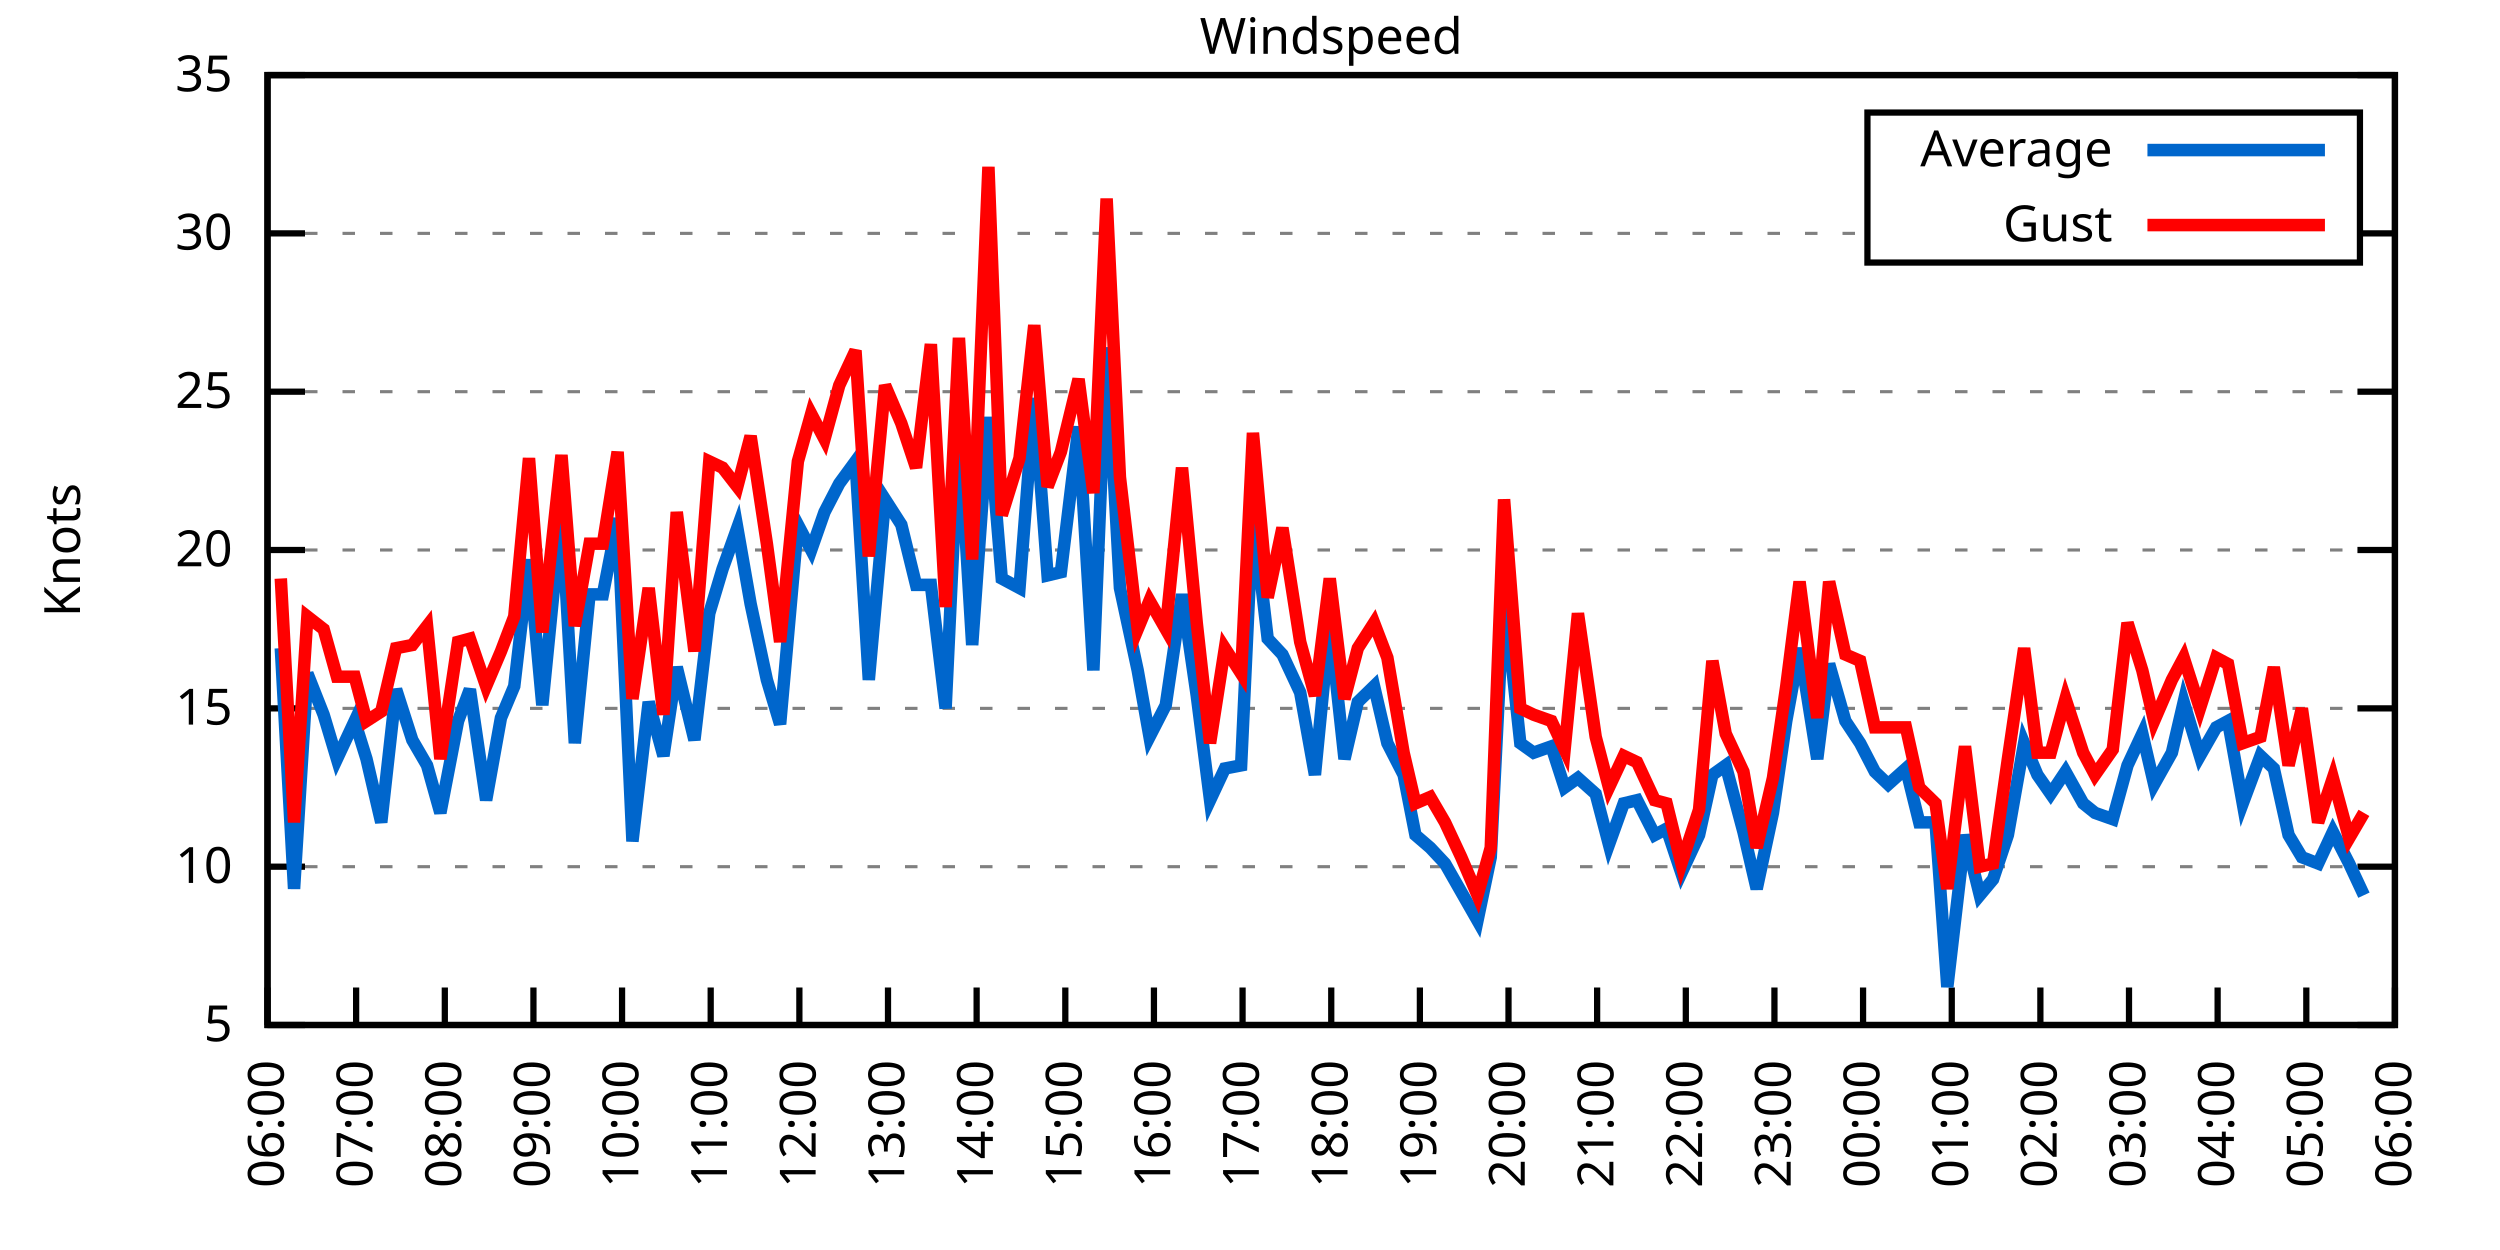
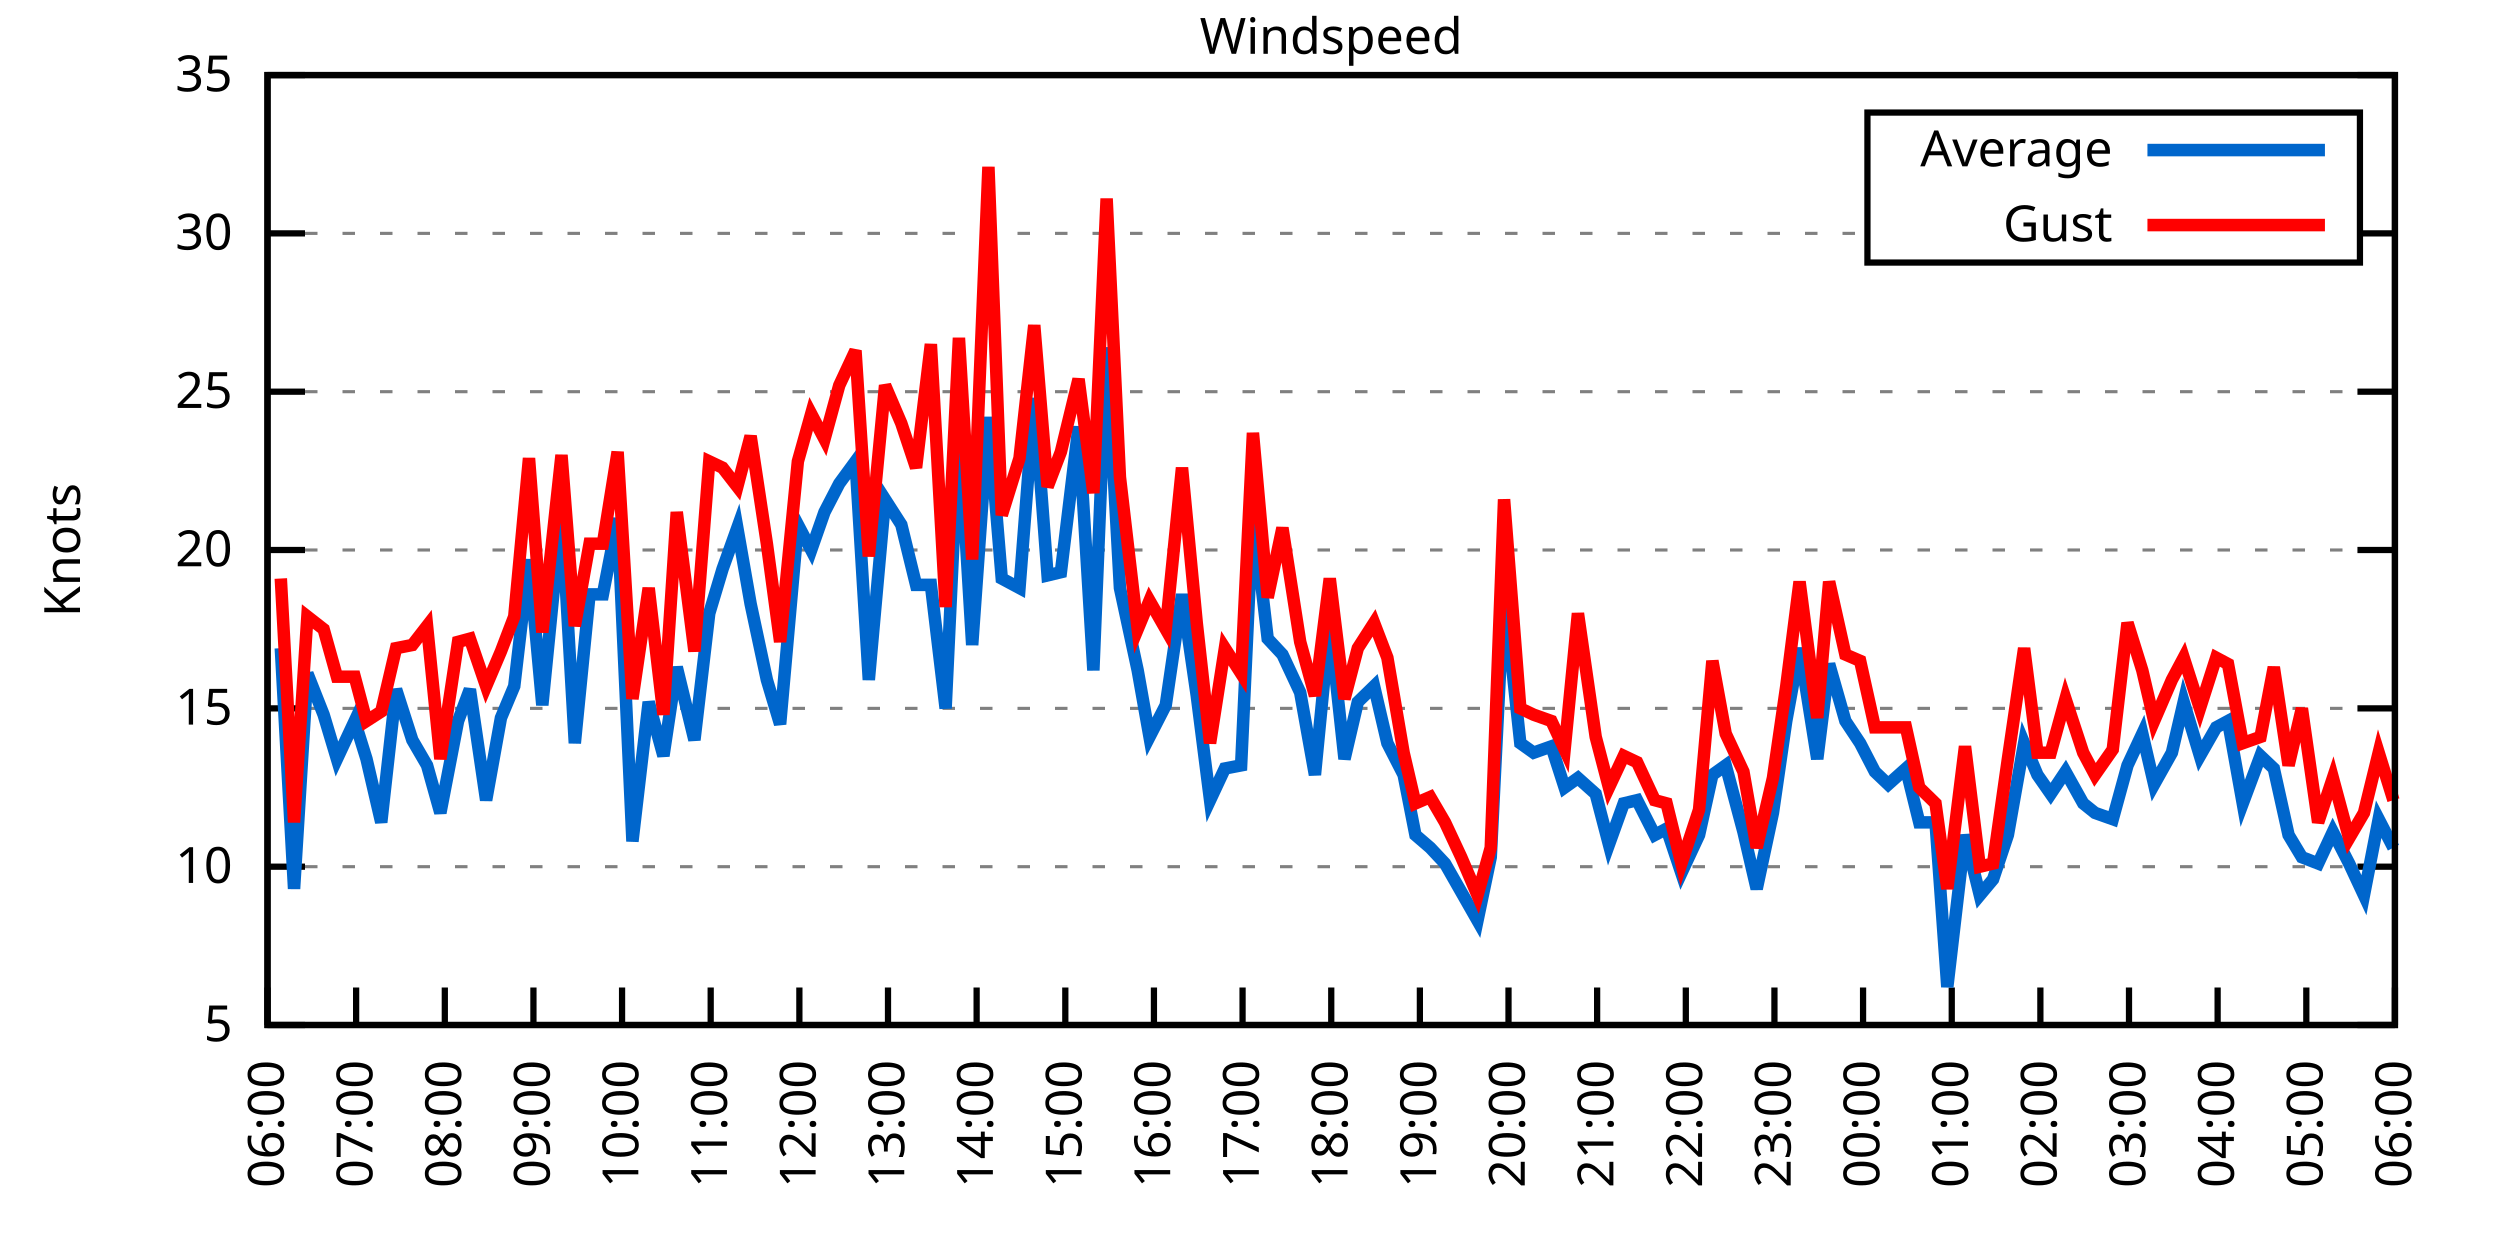
<svg xmlns="http://www.w3.org/2000/svg" xmlns:xlink="http://www.w3.org/1999/xlink" width="400" height="200" viewBox="0 0 400 200">
  <g id="gnuplot_canvas">
    <rect x="0" y="0" width="400" height="200" fill="none" />
    <defs>
      <circle id="gpDot" r="0.5" stroke-width="0.5" stroke="currentColor" />
      <path id="gpPt0" stroke-width="0.333" stroke="currentColor" d="M-1,0 h2 M0,-1 v2" />
      <path id="gpPt1" stroke-width="0.333" stroke="currentColor" d="M-1,-1 L1,1 M1,-1 L-1,1" />
      <path id="gpPt2" stroke-width="0.333" stroke="currentColor" d="M-1,0 L1,0 M0,-1 L0,1 M-1,-1 L1,1 M-1,1 L1,-1" />
      <rect id="gpPt3" stroke-width="0.333" stroke="currentColor" x="-1" y="-1" width="2" height="2" />
      <rect id="gpPt4" stroke-width="0.333" stroke="currentColor" fill="currentColor" x="-1" y="-1" width="2" height="2" />
      <circle id="gpPt5" stroke-width="0.333" stroke="currentColor" cx="0" cy="0" r="1" />
      <use xlink:href="#gpPt5" id="gpPt6" fill="currentColor" stroke="none" />
      <path id="gpPt7" stroke-width="0.333" stroke="currentColor" d="M0,-1.33 L-1.33,0.67 L1.33,0.67 z" />
      <use xlink:href="#gpPt7" id="gpPt8" fill="currentColor" stroke="none" />
      <use xlink:href="#gpPt7" id="gpPt9" stroke="currentColor" transform="rotate(180)" />
      <use xlink:href="#gpPt9" id="gpPt10" fill="currentColor" stroke="none" />
      <use xlink:href="#gpPt3" id="gpPt11" stroke="currentColor" transform="rotate(45)" />
      <use xlink:href="#gpPt11" id="gpPt12" fill="currentColor" stroke="none" />
      <path id="gpPt13" stroke-width="0.333" stroke="currentColor" d="M0,1.330 L1.265,0.411 L0.782,-1.067 L-0.782,-1.076 L-1.265,0.411 z" />
      <use xlink:href="#gpPt13" id="gpPt14" fill="currentColor" stroke="none" />
      <filter id="textbox" filterUnits="objectBoundingBox" x="0" y="0" height="1" width="1">
        <feFlood flood-color="white" flood-opacity="1" result="bgnd" />
        <feComposite in="SourceGraphic" in2="bgnd" operator="atop" />
      </filter>
      <filter id="greybox" filterUnits="objectBoundingBox" x="0" y="0" height="1" width="1">
        <feFlood flood-color="lightgrey" flood-opacity="1" result="grey" />
        <feComposite in="SourceGraphic" in2="grey" operator="atop" />
      </filter>
    </defs>
    <g fill="none" color="white" stroke="currentColor" stroke-width="1.00" stroke-linecap="butt" stroke-linejoin="miter">
</g>
    <g fill="none" color="black" stroke="currentColor" stroke-width="1.00" stroke-linecap="butt" stroke-linejoin="miter">
      <g stroke="none" shape-rendering="crispEdges">
        <polygon fill="rgb(255, 255, 255)" points="42.80,164.00 383.18,164.00 383.18,12.02 42.80,12.02 " />
      </g>
    </g>
    <g fill="none" color="black" stroke="currentColor" stroke-width="1.00" stroke-linecap="butt" stroke-linejoin="miter">
</g>
    <g fill="none" color="black" stroke="black" stroke-width="0.50" stroke-linecap="butt" stroke-linejoin="miter">
</g>
    <g fill="none" color="gray" stroke="currentColor" stroke-width="0.50" stroke-linecap="butt" stroke-linejoin="miter">
      <path stroke="gray" stroke-dasharray="2,4" class="gridline" d="M42.80,164.00 L383.19,164.00  " />
    </g>
    <g fill="none" color="gray" stroke="gray" stroke-width="1.00" stroke-linecap="butt" stroke-linejoin="miter">
</g>
    <g fill="none" color="black" stroke="currentColor" stroke-width="1.00" stroke-linecap="butt" stroke-linejoin="miter">
      <path stroke="black" d="M42.80,164.00 L48.80,164.00 M383.19,164.00 L377.19,164.00  " />
      <g transform="translate(37.20,166.60)" stroke="none" fill="black" font-family="Sans" font-size="8.00" text-anchor="end">
        <text>
          <tspan font-family="Sans"> 5</tspan>
        </text>
      </g>
    </g>
    <g fill="none" color="black" stroke="currentColor" stroke-width="1.00" stroke-linecap="butt" stroke-linejoin="miter">
</g>
    <g fill="none" color="black" stroke="black" stroke-width="0.50" stroke-linecap="butt" stroke-linejoin="miter">
</g>
    <g fill="none" color="gray" stroke="currentColor" stroke-width="0.50" stroke-linecap="butt" stroke-linejoin="miter">
      <path stroke="gray" stroke-dasharray="2,4" class="gridline" d="M42.80,138.67 L383.19,138.67  " />
    </g>
    <g fill="none" color="gray" stroke="gray" stroke-width="1.00" stroke-linecap="butt" stroke-linejoin="miter">
</g>
    <g fill="none" color="black" stroke="currentColor" stroke-width="1.00" stroke-linecap="butt" stroke-linejoin="miter">
      <path stroke="black" d="M42.80,138.67 L48.80,138.67 M383.19,138.67 L377.19,138.67  " />
      <g transform="translate(37.20,141.27)" stroke="none" fill="black" font-family="Sans" font-size="8.00" text-anchor="end">
        <text>
          <tspan font-family="Sans"> 10</tspan>
        </text>
      </g>
    </g>
    <g fill="none" color="black" stroke="currentColor" stroke-width="1.00" stroke-linecap="butt" stroke-linejoin="miter">
</g>
    <g fill="none" color="black" stroke="black" stroke-width="0.50" stroke-linecap="butt" stroke-linejoin="miter">
</g>
    <g fill="none" color="gray" stroke="currentColor" stroke-width="0.50" stroke-linecap="butt" stroke-linejoin="miter">
      <path stroke="gray" stroke-dasharray="2,4" class="gridline" d="M42.80,113.34 L383.19,113.34  " />
    </g>
    <g fill="none" color="gray" stroke="gray" stroke-width="1.00" stroke-linecap="butt" stroke-linejoin="miter">
</g>
    <g fill="none" color="black" stroke="currentColor" stroke-width="1.00" stroke-linecap="butt" stroke-linejoin="miter">
      <path stroke="black" d="M42.80,113.34 L48.80,113.34 M383.19,113.34 L377.19,113.34  " />
      <g transform="translate(37.20,115.94)" stroke="none" fill="black" font-family="Sans" font-size="8.00" text-anchor="end">
        <text>
          <tspan font-family="Sans"> 15</tspan>
        </text>
      </g>
    </g>
    <g fill="none" color="black" stroke="currentColor" stroke-width="1.00" stroke-linecap="butt" stroke-linejoin="miter">
</g>
    <g fill="none" color="black" stroke="black" stroke-width="0.50" stroke-linecap="butt" stroke-linejoin="miter">
</g>
    <g fill="none" color="gray" stroke="currentColor" stroke-width="0.50" stroke-linecap="butt" stroke-linejoin="miter">
      <path stroke="gray" stroke-dasharray="2,4" class="gridline" d="M42.80,88.00 L383.19,88.00  " />
    </g>
    <g fill="none" color="gray" stroke="gray" stroke-width="1.00" stroke-linecap="butt" stroke-linejoin="miter">
</g>
    <g fill="none" color="black" stroke="currentColor" stroke-width="1.00" stroke-linecap="butt" stroke-linejoin="miter">
      <path stroke="black" d="M42.80,88.00 L48.80,88.00 M383.19,88.00 L377.19,88.00  " />
      <g transform="translate(37.20,90.60)" stroke="none" fill="black" font-family="Sans" font-size="8.00" text-anchor="end">
        <text>
          <tspan font-family="Sans"> 20</tspan>
        </text>
      </g>
    </g>
    <g fill="none" color="black" stroke="currentColor" stroke-width="1.00" stroke-linecap="butt" stroke-linejoin="miter">
</g>
    <g fill="none" color="black" stroke="black" stroke-width="0.50" stroke-linecap="butt" stroke-linejoin="miter">
</g>
    <g fill="none" color="gray" stroke="currentColor" stroke-width="0.50" stroke-linecap="butt" stroke-linejoin="miter">
      <path stroke="gray" stroke-dasharray="2,4" class="gridline" d="M42.80,62.67 L383.19,62.67  " />
    </g>
    <g fill="none" color="gray" stroke="gray" stroke-width="1.00" stroke-linecap="butt" stroke-linejoin="miter">
</g>
    <g fill="none" color="black" stroke="currentColor" stroke-width="1.00" stroke-linecap="butt" stroke-linejoin="miter">
      <path stroke="black" d="M42.80,62.67 L48.80,62.67 M383.19,62.67 L377.19,62.67  " />
      <g transform="translate(37.20,65.27)" stroke="none" fill="black" font-family="Sans" font-size="8.00" text-anchor="end">
        <text>
          <tspan font-family="Sans"> 25</tspan>
        </text>
      </g>
    </g>
    <g fill="none" color="black" stroke="currentColor" stroke-width="1.00" stroke-linecap="butt" stroke-linejoin="miter">
</g>
    <g fill="none" color="black" stroke="black" stroke-width="0.50" stroke-linecap="butt" stroke-linejoin="miter">
</g>
    <g fill="none" color="gray" stroke="currentColor" stroke-width="0.50" stroke-linecap="butt" stroke-linejoin="miter">
      <path stroke="gray" stroke-dasharray="2,4" class="gridline" d="M42.80,37.34 L298.79,37.34 M377.59,37.34 L383.19,37.34  " />
    </g>
    <g fill="none" color="gray" stroke="gray" stroke-width="1.00" stroke-linecap="butt" stroke-linejoin="miter">
</g>
    <g fill="none" color="black" stroke="currentColor" stroke-width="1.00" stroke-linecap="butt" stroke-linejoin="miter">
      <path stroke="black" d="M42.80,37.34 L48.80,37.34 M383.19,37.34 L377.19,37.34  " />
      <g transform="translate(37.20,39.94)" stroke="none" fill="black" font-family="Sans" font-size="8.00" text-anchor="end">
        <text>
          <tspan font-family="Sans"> 30</tspan>
        </text>
      </g>
    </g>
    <g fill="none" color="black" stroke="currentColor" stroke-width="1.00" stroke-linecap="butt" stroke-linejoin="miter">
</g>
    <g fill="none" color="black" stroke="black" stroke-width="0.50" stroke-linecap="butt" stroke-linejoin="miter">
</g>
    <g fill="none" color="gray" stroke="currentColor" stroke-width="0.50" stroke-linecap="butt" stroke-linejoin="miter">
      <path stroke="gray" stroke-dasharray="2,4" class="gridline" d="M42.80,12.01 L383.19,12.01  " />
    </g>
    <g fill="none" color="gray" stroke="gray" stroke-width="1.00" stroke-linecap="butt" stroke-linejoin="miter">
</g>
    <g fill="none" color="black" stroke="currentColor" stroke-width="1.00" stroke-linecap="butt" stroke-linejoin="miter">
      <path stroke="black" d="M42.80,12.01 L48.80,12.01 M383.19,12.01 L377.19,12.01  " />
      <g transform="translate(37.20,14.61)" stroke="none" fill="black" font-family="Sans" font-size="8.00" text-anchor="end">
        <text>
          <tspan font-family="Sans"> 35</tspan>
        </text>
      </g>
    </g>
    <g fill="none" color="black" stroke="currentColor" stroke-width="1.00" stroke-linecap="butt" stroke-linejoin="miter">
      <path stroke="black" d="M42.80,164.00 L42.80,158.00  " />
      <g transform="translate(45.40,169.60) rotate(270.00)" stroke="none" fill="black" font-family="Sans" font-size="8.00" text-anchor="end">
        <text>
          <tspan font-family="Sans">06:00</tspan>
        </text>
      </g>
    </g>
    <g fill="none" color="black" stroke="currentColor" stroke-width="1.00" stroke-linecap="butt" stroke-linejoin="miter">
      <path stroke="black" d="M56.98,164.00 L56.98,158.00  " />
      <g transform="translate(59.58,169.60) rotate(270.00)" stroke="none" fill="black" font-family="Sans" font-size="8.00" text-anchor="end">
        <text>
          <tspan font-family="Sans">07:00</tspan>
        </text>
      </g>
    </g>
    <g fill="none" color="black" stroke="currentColor" stroke-width="1.00" stroke-linecap="butt" stroke-linejoin="miter">
      <path stroke="black" d="M71.17,164.00 L71.17,158.00  " />
      <g transform="translate(73.77,169.60) rotate(270.00)" stroke="none" fill="black" font-family="Sans" font-size="8.00" text-anchor="end">
        <text>
          <tspan font-family="Sans">08:00</tspan>
        </text>
      </g>
    </g>
    <g fill="none" color="black" stroke="currentColor" stroke-width="1.00" stroke-linecap="butt" stroke-linejoin="miter">
      <path stroke="black" d="M85.35,164.00 L85.35,158.00  " />
      <g transform="translate(87.95,169.60) rotate(270.00)" stroke="none" fill="black" font-family="Sans" font-size="8.00" text-anchor="end">
        <text>
          <tspan font-family="Sans">09:00</tspan>
        </text>
      </g>
    </g>
    <g fill="none" color="black" stroke="currentColor" stroke-width="1.00" stroke-linecap="butt" stroke-linejoin="miter">
      <path stroke="black" d="M99.53,164.00 L99.53,158.00  " />
      <g transform="translate(102.13,169.60) rotate(270.00)" stroke="none" fill="black" font-family="Sans" font-size="8.00" text-anchor="end">
        <text>
          <tspan font-family="Sans">10:00</tspan>
        </text>
      </g>
    </g>
    <g fill="none" color="black" stroke="currentColor" stroke-width="1.00" stroke-linecap="butt" stroke-linejoin="miter">
      <path stroke="black" d="M113.71,164.00 L113.71,158.00  " />
      <g transform="translate(116.31,169.60) rotate(270.00)" stroke="none" fill="black" font-family="Sans" font-size="8.00" text-anchor="end">
        <text>
          <tspan font-family="Sans">11:00</tspan>
        </text>
      </g>
    </g>
    <g fill="none" color="black" stroke="currentColor" stroke-width="1.00" stroke-linecap="butt" stroke-linejoin="miter">
      <path stroke="black" d="M127.90,164.00 L127.90,158.00  " />
      <g transform="translate(130.50,169.60) rotate(270.00)" stroke="none" fill="black" font-family="Sans" font-size="8.00" text-anchor="end">
        <text>
          <tspan font-family="Sans">12:00</tspan>
        </text>
      </g>
    </g>
    <g fill="none" color="black" stroke="currentColor" stroke-width="1.00" stroke-linecap="butt" stroke-linejoin="miter">
      <path stroke="black" d="M142.08,164.00 L142.08,158.00  " />
      <g transform="translate(144.68,169.60) rotate(270.00)" stroke="none" fill="black" font-family="Sans" font-size="8.00" text-anchor="end">
        <text>
          <tspan font-family="Sans">13:00</tspan>
        </text>
      </g>
    </g>
    <g fill="none" color="black" stroke="currentColor" stroke-width="1.00" stroke-linecap="butt" stroke-linejoin="miter">
      <path stroke="black" d="M156.26,164.00 L156.26,158.00  " />
      <g transform="translate(158.86,169.60) rotate(270.00)" stroke="none" fill="black" font-family="Sans" font-size="8.00" text-anchor="end">
        <text>
          <tspan font-family="Sans">14:00</tspan>
        </text>
      </g>
    </g>
    <g fill="none" color="black" stroke="currentColor" stroke-width="1.00" stroke-linecap="butt" stroke-linejoin="miter">
      <path stroke="black" d="M170.45,164.00 L170.45,158.00  " />
      <g transform="translate(173.05,169.60) rotate(270.00)" stroke="none" fill="black" font-family="Sans" font-size="8.00" text-anchor="end">
        <text>
          <tspan font-family="Sans">15:00</tspan>
        </text>
      </g>
    </g>
    <g fill="none" color="black" stroke="currentColor" stroke-width="1.00" stroke-linecap="butt" stroke-linejoin="miter">
      <path stroke="black" d="M184.63,164.00 L184.63,158.00  " />
      <g transform="translate(187.23,169.60) rotate(270.00)" stroke="none" fill="black" font-family="Sans" font-size="8.00" text-anchor="end">
        <text>
          <tspan font-family="Sans">16:00</tspan>
        </text>
      </g>
    </g>
    <g fill="none" color="black" stroke="currentColor" stroke-width="1.00" stroke-linecap="butt" stroke-linejoin="miter">
      <path stroke="black" d="M198.81,164.00 L198.81,158.00  " />
      <g transform="translate(201.41,169.60) rotate(270.00)" stroke="none" fill="black" font-family="Sans" font-size="8.00" text-anchor="end">
        <text>
          <tspan font-family="Sans">17:00</tspan>
        </text>
      </g>
    </g>
    <g fill="none" color="black" stroke="currentColor" stroke-width="1.00" stroke-linecap="butt" stroke-linejoin="miter">
      <path stroke="black" d="M213.00,164.00 L213.00,158.00  " />
      <g transform="translate(215.60,169.60) rotate(270.00)" stroke="none" fill="black" font-family="Sans" font-size="8.00" text-anchor="end">
        <text>
          <tspan font-family="Sans">18:00</tspan>
        </text>
      </g>
    </g>
    <g fill="none" color="black" stroke="currentColor" stroke-width="1.00" stroke-linecap="butt" stroke-linejoin="miter">
      <path stroke="black" d="M227.18,164.00 L227.18,158.00  " />
      <g transform="translate(229.78,169.60) rotate(270.00)" stroke="none" fill="black" font-family="Sans" font-size="8.00" text-anchor="end">
        <text>
          <tspan font-family="Sans">19:00</tspan>
        </text>
      </g>
    </g>
    <g fill="none" color="black" stroke="currentColor" stroke-width="1.00" stroke-linecap="butt" stroke-linejoin="miter">
      <path stroke="black" d="M241.36,164.00 L241.36,158.00  " />
      <g transform="translate(243.96,169.60) rotate(270.00)" stroke="none" fill="black" font-family="Sans" font-size="8.00" text-anchor="end">
        <text>
          <tspan font-family="Sans">20:00</tspan>
        </text>
      </g>
    </g>
    <g fill="none" color="black" stroke="currentColor" stroke-width="1.00" stroke-linecap="butt" stroke-linejoin="miter">
      <path stroke="black" d="M255.54,164.00 L255.54,158.00  " />
      <g transform="translate(258.14,169.60) rotate(270.00)" stroke="none" fill="black" font-family="Sans" font-size="8.00" text-anchor="end">
        <text>
          <tspan font-family="Sans">21:00</tspan>
        </text>
      </g>
    </g>
    <g fill="none" color="black" stroke="currentColor" stroke-width="1.00" stroke-linecap="butt" stroke-linejoin="miter">
      <path stroke="black" d="M269.73,164.00 L269.73,158.00  " />
      <g transform="translate(272.33,169.60) rotate(270.00)" stroke="none" fill="black" font-family="Sans" font-size="8.00" text-anchor="end">
        <text>
          <tspan font-family="Sans">22:00</tspan>
        </text>
      </g>
    </g>
    <g fill="none" color="black" stroke="currentColor" stroke-width="1.00" stroke-linecap="butt" stroke-linejoin="miter">
      <path stroke="black" d="M283.91,164.00 L283.91,158.00  " />
      <g transform="translate(286.51,169.60) rotate(270.00)" stroke="none" fill="black" font-family="Sans" font-size="8.00" text-anchor="end">
        <text>
          <tspan font-family="Sans">23:00</tspan>
        </text>
      </g>
    </g>
    <g fill="none" color="black" stroke="currentColor" stroke-width="1.00" stroke-linecap="butt" stroke-linejoin="miter">
      <path stroke="black" d="M298.09,164.00 L298.09,158.00  " />
      <g transform="translate(300.69,169.60) rotate(270.00)" stroke="none" fill="black" font-family="Sans" font-size="8.00" text-anchor="end">
        <text>
          <tspan font-family="Sans">00:00</tspan>
        </text>
      </g>
    </g>
    <g fill="none" color="black" stroke="currentColor" stroke-width="1.00" stroke-linecap="butt" stroke-linejoin="miter">
      <path stroke="black" d="M312.28,164.00 L312.28,158.00  " />
      <g transform="translate(314.88,169.60) rotate(270.00)" stroke="none" fill="black" font-family="Sans" font-size="8.00" text-anchor="end">
        <text>
          <tspan font-family="Sans">01:00</tspan>
        </text>
      </g>
    </g>
    <g fill="none" color="black" stroke="currentColor" stroke-width="1.00" stroke-linecap="butt" stroke-linejoin="miter">
      <path stroke="black" d="M326.46,164.00 L326.46,158.00  " />
      <g transform="translate(329.06,169.60) rotate(270.00)" stroke="none" fill="black" font-family="Sans" font-size="8.00" text-anchor="end">
        <text>
          <tspan font-family="Sans">02:00</tspan>
        </text>
      </g>
    </g>
    <g fill="none" color="black" stroke="currentColor" stroke-width="1.00" stroke-linecap="butt" stroke-linejoin="miter">
      <path stroke="black" d="M340.64,164.00 L340.64,158.00  " />
      <g transform="translate(343.24,169.60) rotate(270.00)" stroke="none" fill="black" font-family="Sans" font-size="8.00" text-anchor="end">
        <text>
          <tspan font-family="Sans">03:00</tspan>
        </text>
      </g>
    </g>
    <g fill="none" color="black" stroke="currentColor" stroke-width="1.00" stroke-linecap="butt" stroke-linejoin="miter">
      <path stroke="black" d="M354.82,164.00 L354.82,158.00  " />
      <g transform="translate(357.42,169.60) rotate(270.00)" stroke="none" fill="black" font-family="Sans" font-size="8.00" text-anchor="end">
        <text>
          <tspan font-family="Sans">04:00</tspan>
        </text>
      </g>
    </g>
    <g fill="none" color="black" stroke="currentColor" stroke-width="1.00" stroke-linecap="butt" stroke-linejoin="miter">
      <path stroke="black" d="M369.01,164.00 L369.01,158.00  " />
      <g transform="translate(371.61,169.60) rotate(270.00)" stroke="none" fill="black" font-family="Sans" font-size="8.00" text-anchor="end">
        <text>
          <tspan font-family="Sans">05:00</tspan>
        </text>
      </g>
    </g>
    <g fill="none" color="black" stroke="currentColor" stroke-width="1.00" stroke-linecap="butt" stroke-linejoin="miter">
      <path stroke="black" d="M383.19,164.00 L383.19,158.00  " />
      <g transform="translate(385.79,169.60) rotate(270.00)" stroke="none" fill="black" font-family="Sans" font-size="8.00" text-anchor="end">
        <text>
          <tspan font-family="Sans">06:00</tspan>
        </text>
      </g>
    </g>
    <g fill="none" color="black" stroke="currentColor" stroke-width="1.00" stroke-linecap="butt" stroke-linejoin="miter">
</g>
    <g fill="none" color="black" stroke="currentColor" stroke-width="1.00" stroke-linecap="butt" stroke-linejoin="miter">
      <path stroke="black" d="M42.80,12.01 L42.80,164.00 L383.19,164.00 L383.19,12.01 L42.80,12.01 Z  " />
    </g>
    <g fill="none" color="black" stroke="currentColor" stroke-width="1.00" stroke-linecap="butt" stroke-linejoin="miter">
</g>
    <g fill="none" color="black" stroke="currentColor" stroke-width="1.00" stroke-linecap="butt" stroke-linejoin="miter">
      <path stroke="black" d="M298.79,42.01 L298.79,18.01 L377.59,18.01 L377.59,42.01 L298.79,42.01 Z  " />
    </g>
    <g id="Windspeed_plot_1">
      <g fill="none" color="white" stroke="black" stroke-width="2.00" stroke-linecap="butt" stroke-linejoin="miter">
</g>
      <g fill="none" color="black" stroke="currentColor" stroke-width="2.00" stroke-linecap="butt" stroke-linejoin="miter">
        <g transform="translate(337.99,26.61)" stroke="none" fill="black" font-family="Sans" font-size="8.00" text-anchor="end">
          <text>
            <tspan font-family="Sans">Average</tspan>
          </text>
        </g>
      </g>
      <g fill="none" color="black" stroke="currentColor" stroke-width="2.00" stroke-linecap="butt" stroke-linejoin="miter">
-         <path stroke="rgb(  0, 102, 204)" d="M343.59,24.01 L371.99,24.01 M44.93,103.71 L47.05,142.21 L49.18,107.76 L51.78,114.35 L53.91,121.44 L56.75,115.36   L58.64,121.44 L61.00,131.58 L63.37,110.30 L65.97,118.40 L68.33,122.46 L70.46,130.06 L73.29,115.36 L75.18,110.30   L77.78,128.03 L80.15,114.86 L82.28,109.79 L84.64,89.52 L86.77,112.83 L89.84,81.93 L91.97,118.91 L94.33,95.10   L96.46,95.10 L98.82,82.94 L101.19,134.62 L103.79,112.32 L106.15,120.94 L108.28,106.75 L111.11,118.40 L113.48,98.14   L115.61,91.04 L117.97,84.46 L120.10,96.62 L122.70,108.78 L124.82,115.87 L127.66,83.95 L129.79,88.00 L131.92,81.93   L134.28,77.37 L136.88,73.82 L139.01,108.78 L141.61,79.90 L144.21,83.95 L146.57,93.58 L148.94,93.58 L151.30,113.34   L153.43,68.25 L155.55,103.20 L158.15,66.73 L160.28,92.56 L163.12,94.08 L165.48,63.69 L167.61,92.06 L169.74,91.55   L172.57,68.25 L174.94,107.26 L177.06,55.58 L179.19,94.08 L182.03,107.26 L183.92,117.90 L186.52,112.83 L189.12,95.10   L191.48,111.31 L193.61,128.03 L195.98,122.96 L198.58,122.46 L200.47,81.93 L202.83,102.19 L205.19,104.72 L208.03,110.80   L210.39,123.98 L212.76,99.66 L215.12,121.44 L217.25,112.32 L219.85,109.79 L221.98,118.91 L224.58,123.98 L226.47,133.60   L228.83,135.63 L231.20,138.16 L233.80,142.72 L236.40,147.28 L238.52,137.15 L240.65,94.59 L243.25,118.91 L245.38,120.43   L248.22,119.42 L250.34,126.00 L252.47,124.48 L255.31,127.02 L257.43,135.12 L259.80,128.54 L261.93,128.03 L264.76,133.60   L266.65,132.59 L269.02,139.68 L271.85,133.60 L273.98,123.98 L276.11,122.46 L278.95,133.10 L281.07,142.21 L283.67,130.06   L285.80,115.36 L287.93,103.71 L290.76,121.44 L292.66,106.24 L295.26,115.36 L297.62,118.91 L299.98,123.47 L302.11,125.50   L304.95,122.96 L307.08,131.58 L309.68,131.58 L311.57,157.92 L314.40,133.60 L316.77,143.23 L318.89,140.69 L321.26,133.60   L323.86,118.91 L325.99,123.98 L328.11,127.02 L330.48,123.47 L333.31,128.54 L335.20,130.06 L338.04,131.07 L340.40,122.46   L342.77,117.39 L344.66,125.50 L347.50,120.43 L349.39,112.32 L351.99,120.94 L354.59,116.38 L356.48,115.36 L358.84,128.54   L361.68,120.94 L363.81,122.96 L366.17,133.60 L368.30,137.15 L370.90,138.16 L373.26,133.10 L375.86,138.16 L378.23,143.23    " />
+         <path stroke="rgb(  0, 102, 204)" d="M343.59,24.01 L371.99,24.01 M44.93,103.71 L47.05,142.21 L49.18,107.76 L51.78,114.35 L53.91,121.44 L56.75,115.36   L58.64,121.44 L61.00,131.58 L63.37,110.30 L65.97,118.40 L68.33,122.46 L70.46,130.06 L73.29,115.36 L75.18,110.30   L77.78,128.03 L80.15,114.86 L82.28,109.79 L84.64,89.52 L86.77,112.83 L89.84,81.93 L91.97,118.91 L94.33,95.10   L96.46,95.10 L98.82,82.94 L101.19,134.62 L103.79,112.32 L106.15,120.94 L108.28,106.75 L111.11,118.40 L113.48,98.14   L115.61,91.04 L117.97,84.46 L120.10,96.62 L122.70,108.78 L124.82,115.87 L127.66,83.95 L129.79,88.00 L131.92,81.93   L134.28,77.37 L136.88,73.82 L139.01,108.78 L141.61,79.90 L144.21,83.95 L146.57,93.58 L148.94,93.58 L151.30,113.34   L153.43,68.25 L155.55,103.20 L158.15,66.73 L160.28,92.56 L163.12,94.08 L165.48,63.69 L167.61,92.06 L169.74,91.55   L172.57,68.25 L174.94,107.26 L177.06,55.58 L179.19,94.08 L182.03,107.26 L183.92,117.90 L186.52,112.83 L189.12,95.10   L191.48,111.31 L193.61,128.03 L195.98,122.96 L198.58,122.46 L200.47,81.93 L202.83,102.19 L205.19,104.72 L208.03,110.80   L210.39,123.98 L212.76,99.66 L215.12,121.44 L217.25,112.32 L219.85,109.79 L221.98,118.91 L224.58,123.98 L226.47,133.60   L228.83,135.63 L231.20,138.16 L233.80,142.72 L236.40,147.28 L238.52,137.15 L240.65,94.59 L243.25,118.91 L245.38,120.43   L248.22,119.42 L250.34,126.00 L252.47,124.48 L255.31,127.02 L257.43,135.12 L259.80,128.54 L261.93,128.03 L264.76,133.60   L266.65,132.59 L269.02,139.68 L271.85,133.60 L273.98,123.98 L276.11,122.46 L278.95,133.10 L281.07,142.21 L283.67,130.06   L285.80,115.36 L287.93,103.71 L290.76,121.44 L292.66,106.24 L295.26,115.36 L297.62,118.91 L299.98,123.47 L302.11,125.50   L304.95,122.96 L307.08,131.58 L309.68,131.58 L311.57,157.92 L314.40,133.60 L316.77,143.23 L318.89,140.69 L321.26,133.60   L323.86,118.91 L325.99,123.98 L328.11,127.02 L330.48,123.47 L333.31,128.54 L335.20,130.06 L338.04,131.07 L340.40,122.46   L342.77,117.39 L344.66,125.50 L347.50,120.43 L349.39,112.32 L351.99,120.94 L354.59,116.38 L356.48,115.36 L358.84,128.54   L361.68,120.94 L363.81,122.96 L366.17,133.60 L368.30,137.15 L370.90,138.16 L373.26,133.10 L375.86,138.16 L378.23,143.23   L380.59,131.07 L382.95,135.63  " />
      </g>
    </g>
    <g id="Windspeed_plot_2">
      <g fill="none" color="black" stroke="currentColor" stroke-width="2.00" stroke-linecap="butt" stroke-linejoin="miter">
        <g transform="translate(337.99,38.61)" stroke="none" fill="black" font-family="Sans" font-size="8.00" text-anchor="end">
          <text>
            <tspan font-family="Sans">Gust</tspan>
          </text>
        </g>
      </g>
      <g fill="none" color="black" stroke="currentColor" stroke-width="2.00" stroke-linecap="butt" stroke-linejoin="miter">
-         <path stroke="rgb(255,   0,   0)" d="M343.59,36.01 L371.99,36.01 M44.93,92.56 L47.05,131.58 L49.18,98.64 L51.78,100.67 L53.91,108.27 L56.75,108.27   L58.64,115.36 L61.00,113.84 L63.37,103.71 L65.97,103.20 L68.33,100.16 L70.46,121.44 L73.29,102.70 L75.18,102.19   L77.78,109.79 L80.15,104.22 L82.28,98.64 L84.64,73.31 L86.77,101.18 L89.84,72.81 L91.97,100.16 L94.33,86.99   L96.46,86.99 L98.82,72.30 L101.19,111.82 L103.79,94.08 L106.15,114.35 L108.28,81.93 L111.11,104.22 L113.48,73.82   L115.61,74.83 L117.97,77.87 L120.10,69.77 L122.70,86.99 L124.82,102.70 L127.66,73.82 L129.79,66.22 L131.92,70.27   L134.28,61.66 L136.88,56.09 L139.01,89.02 L141.61,61.66 L144.21,67.74 L146.57,74.83 L148.94,55.07 L151.30,97.12   L153.43,54.06 L155.55,89.52 L158.15,26.70 L160.28,82.43 L163.12,73.31 L165.48,52.03 L167.61,77.87 L169.74,72.30   L172.57,60.65 L174.94,78.89 L177.06,31.77 L179.19,76.35 L182.03,100.67 L183.92,96.11 L186.52,100.67 L189.12,74.83   L191.48,99.66 L193.61,118.91 L195.98,103.71 L198.58,107.76 L200.47,69.26 L202.83,95.60 L205.19,84.46 L208.03,102.70   L210.39,111.31 L212.76,92.56 L215.12,111.82 L217.25,103.71 L219.85,99.66 L221.98,105.23 L224.58,120.43 L226.47,128.54   L228.83,127.52 L231.20,131.58 L233.80,137.15 L236.40,143.23 L238.52,135.63 L240.65,79.90 L243.25,113.34 L245.38,114.35   L248.22,115.36 L250.34,119.92 L252.47,98.14 L255.31,117.90 L257.43,126.00 L259.80,120.94 L261.93,121.95 L264.76,128.03   L266.65,128.54 L269.02,138.16 L271.85,129.55 L273.98,105.74 L276.11,117.39 L278.95,123.47 L281.07,135.63 L283.67,124.48   L285.80,109.79 L287.93,93.07 L290.76,114.86 L292.66,93.07 L295.26,104.72 L297.62,105.74 L299.98,116.38 L302.11,116.38   L304.95,116.38 L307.08,126.00 L309.68,128.54 L311.57,142.21 L314.40,119.42 L316.77,138.67 L318.89,138.16 L321.26,121.44   L323.86,103.71 L325.99,120.43 L328.11,120.43 L330.48,111.82 L333.31,120.43 L335.20,123.98 L338.04,119.92 L340.40,99.66   L342.77,107.26 L344.66,115.36 L347.50,108.78 L349.39,105.23 L351.99,113.34 L354.59,105.23 L356.48,106.24 L358.84,118.91   L361.68,117.90 L363.81,106.75 L366.17,122.46 L368.30,113.34 L370.90,131.58 L373.26,124.48 L375.86,134.11 L378.23,130.06    " />
+         <path stroke="rgb(255,   0,   0)" d="M343.59,36.01 L371.99,36.01 M44.93,92.56 L47.05,131.58 L49.18,98.64 L51.78,100.67 L53.91,108.27 L56.75,108.27   L58.64,115.36 L61.00,113.84 L63.37,103.71 L65.97,103.20 L68.33,100.16 L70.46,121.44 L73.29,102.70 L75.18,102.19   L77.78,109.79 L80.15,104.22 L82.28,98.64 L84.64,73.31 L86.77,101.18 L89.84,72.81 L91.97,100.16 L94.33,86.99   L96.46,86.99 L98.82,72.30 L101.19,111.82 L103.79,94.08 L106.15,114.35 L108.28,81.93 L111.11,104.22 L113.48,73.82   L115.61,74.83 L117.97,77.87 L120.10,69.77 L122.70,86.99 L124.82,102.70 L127.66,73.82 L129.79,66.22 L131.92,70.27   L134.28,61.66 L136.88,56.09 L139.01,89.02 L141.61,61.66 L144.21,67.74 L146.57,74.83 L148.94,55.07 L151.30,97.12   L153.43,54.06 L155.55,89.52 L158.15,26.70 L160.28,82.43 L163.12,73.31 L165.48,52.03 L167.61,77.87 L169.74,72.30   L172.57,60.65 L174.94,78.89 L177.06,31.77 L179.19,76.35 L182.03,100.67 L183.92,96.11 L186.52,100.67 L189.12,74.83   L191.48,99.66 L193.61,118.91 L195.98,103.71 L198.58,107.76 L200.47,69.26 L202.83,95.60 L205.19,84.46 L208.03,102.70   L210.39,111.31 L212.76,92.56 L215.12,111.82 L217.25,103.71 L219.85,99.66 L221.98,105.23 L224.58,120.43 L226.47,128.54   L228.83,127.52 L231.20,131.58 L233.80,137.15 L236.40,143.23 L238.52,135.63 L240.65,79.90 L243.25,113.34 L245.38,114.35   L248.22,115.36 L250.34,119.92 L252.47,98.14 L255.31,117.90 L257.43,126.00 L259.80,120.94 L261.93,121.95 L264.76,128.03   L266.65,128.54 L269.02,138.16 L271.85,129.55 L273.98,105.74 L276.11,117.39 L278.95,123.47 L281.07,135.63 L283.67,124.48   L285.80,109.79 L287.93,93.07 L290.76,114.86 L292.66,93.07 L295.26,104.72 L297.62,105.74 L299.98,116.38 L302.11,116.38   L304.95,116.38 L307.08,126.00 L309.68,128.54 L311.57,142.21 L314.40,119.42 L316.77,138.67 L318.89,138.16 L321.26,121.44   L323.86,103.71 L325.99,120.43 L328.11,120.43 L330.48,111.82 L333.31,120.43 L335.20,123.98 L338.04,119.92 L340.40,99.66   L342.77,107.26 L344.66,115.36 L347.50,108.78 L349.39,105.23 L351.99,113.34 L354.59,105.23 L356.48,106.24 L358.84,118.91   L361.68,117.90 L363.81,106.75 L366.17,122.46 L368.30,113.34 L370.90,131.58 L373.26,124.48 L375.86,134.11 L378.23,130.06   L380.59,120.43 L382.95,128.03  " />
      </g>
    </g>
    <g fill="none" color="black" stroke="currentColor" stroke-width="2.00" stroke-linecap="butt" stroke-linejoin="miter">
</g>
    <g fill="none" color="black" stroke="black" stroke-width="1.00" stroke-linecap="butt" stroke-linejoin="miter">
</g>
    <g fill="none" color="black" stroke="currentColor" stroke-width="1.00" stroke-linecap="butt" stroke-linejoin="miter">
      <path stroke="black" d="M42.80,12.01 L42.80,164.00 L383.19,164.00 L383.19,12.01 L42.80,12.01 Z  " />
      <g transform="translate(12.80,88.01) rotate(270.00)" stroke="none" fill="black" font-family="Sans" font-size="8.00" text-anchor="middle">
        <text>
          <tspan font-family="Sans">Knots</tspan>
        </text>
      </g>
    </g>
    <g fill="none" color="black" stroke="currentColor" stroke-width="1.00" stroke-linecap="butt" stroke-linejoin="miter">
</g>
    <g fill="none" color="black" stroke="currentColor" stroke-width="1.00" stroke-linecap="butt" stroke-linejoin="miter">
      <g transform="translate(212.99,8.61)" stroke="none" fill="black" font-family="Sans" font-size="8.00" text-anchor="middle">
        <text>
          <tspan font-family="Sans">Windspeed</tspan>
        </text>
      </g>
    </g>
    <g fill="none" color="black" stroke="currentColor" stroke-width="1.00" stroke-linecap="butt" stroke-linejoin="miter">
</g>
  </g>
</svg>
